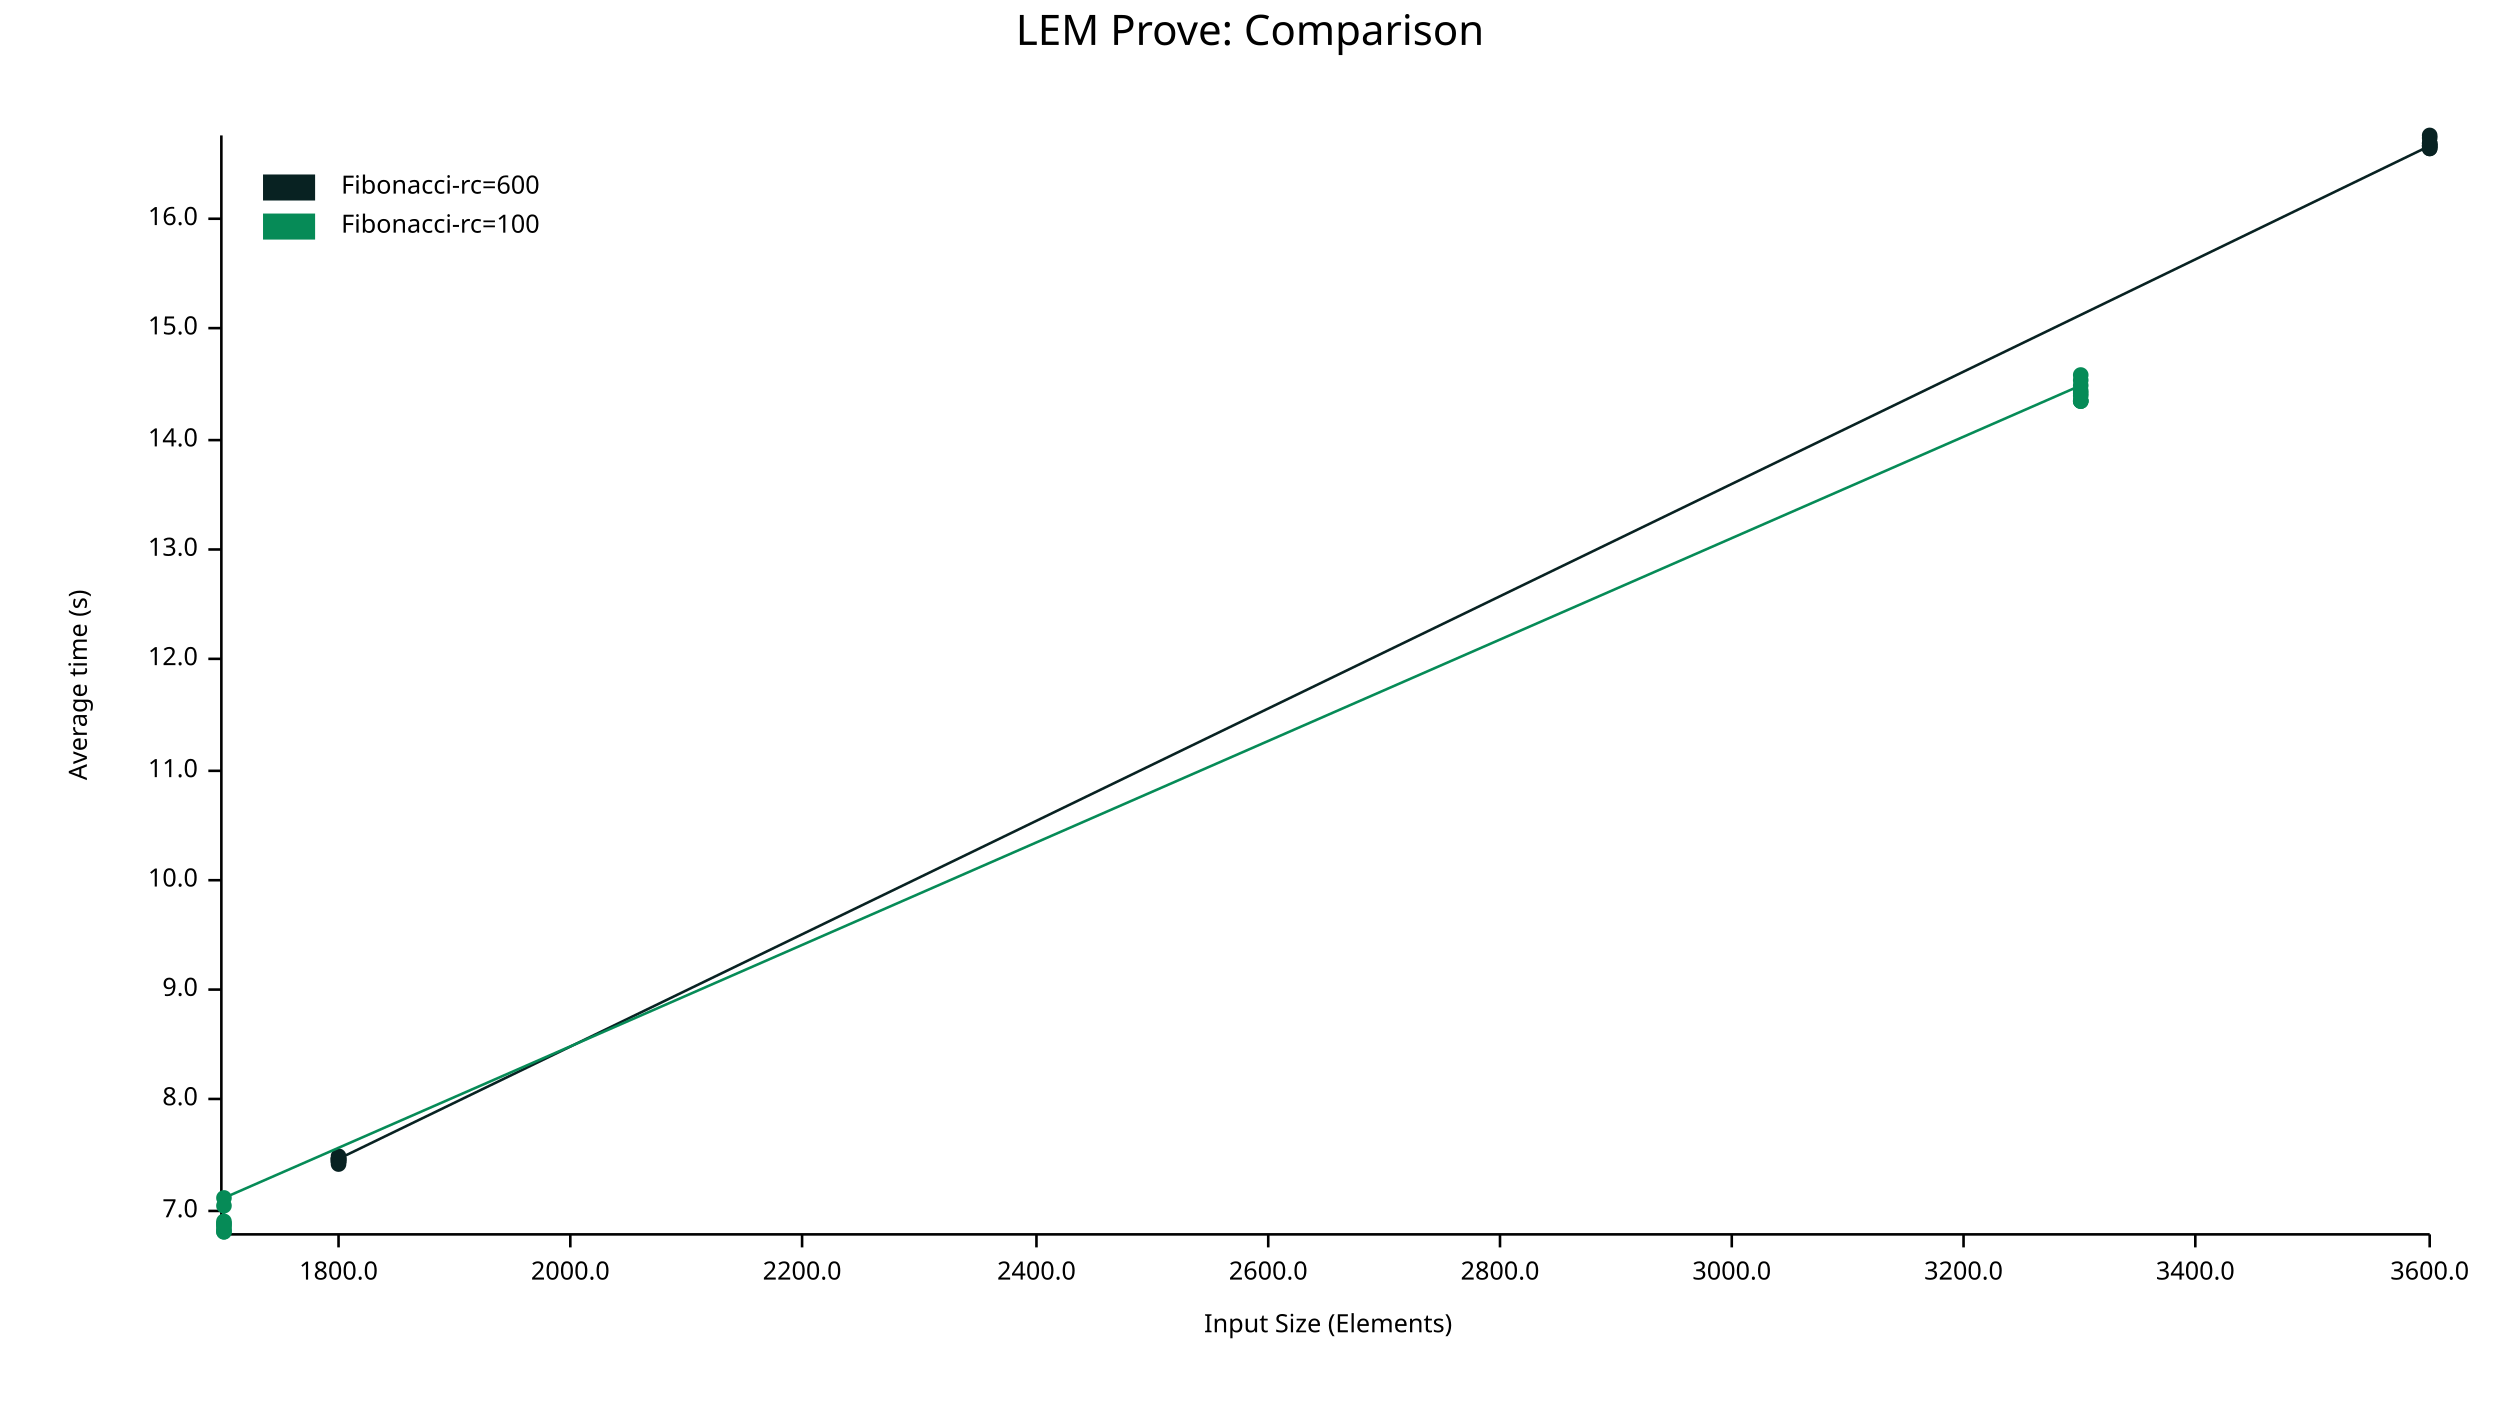
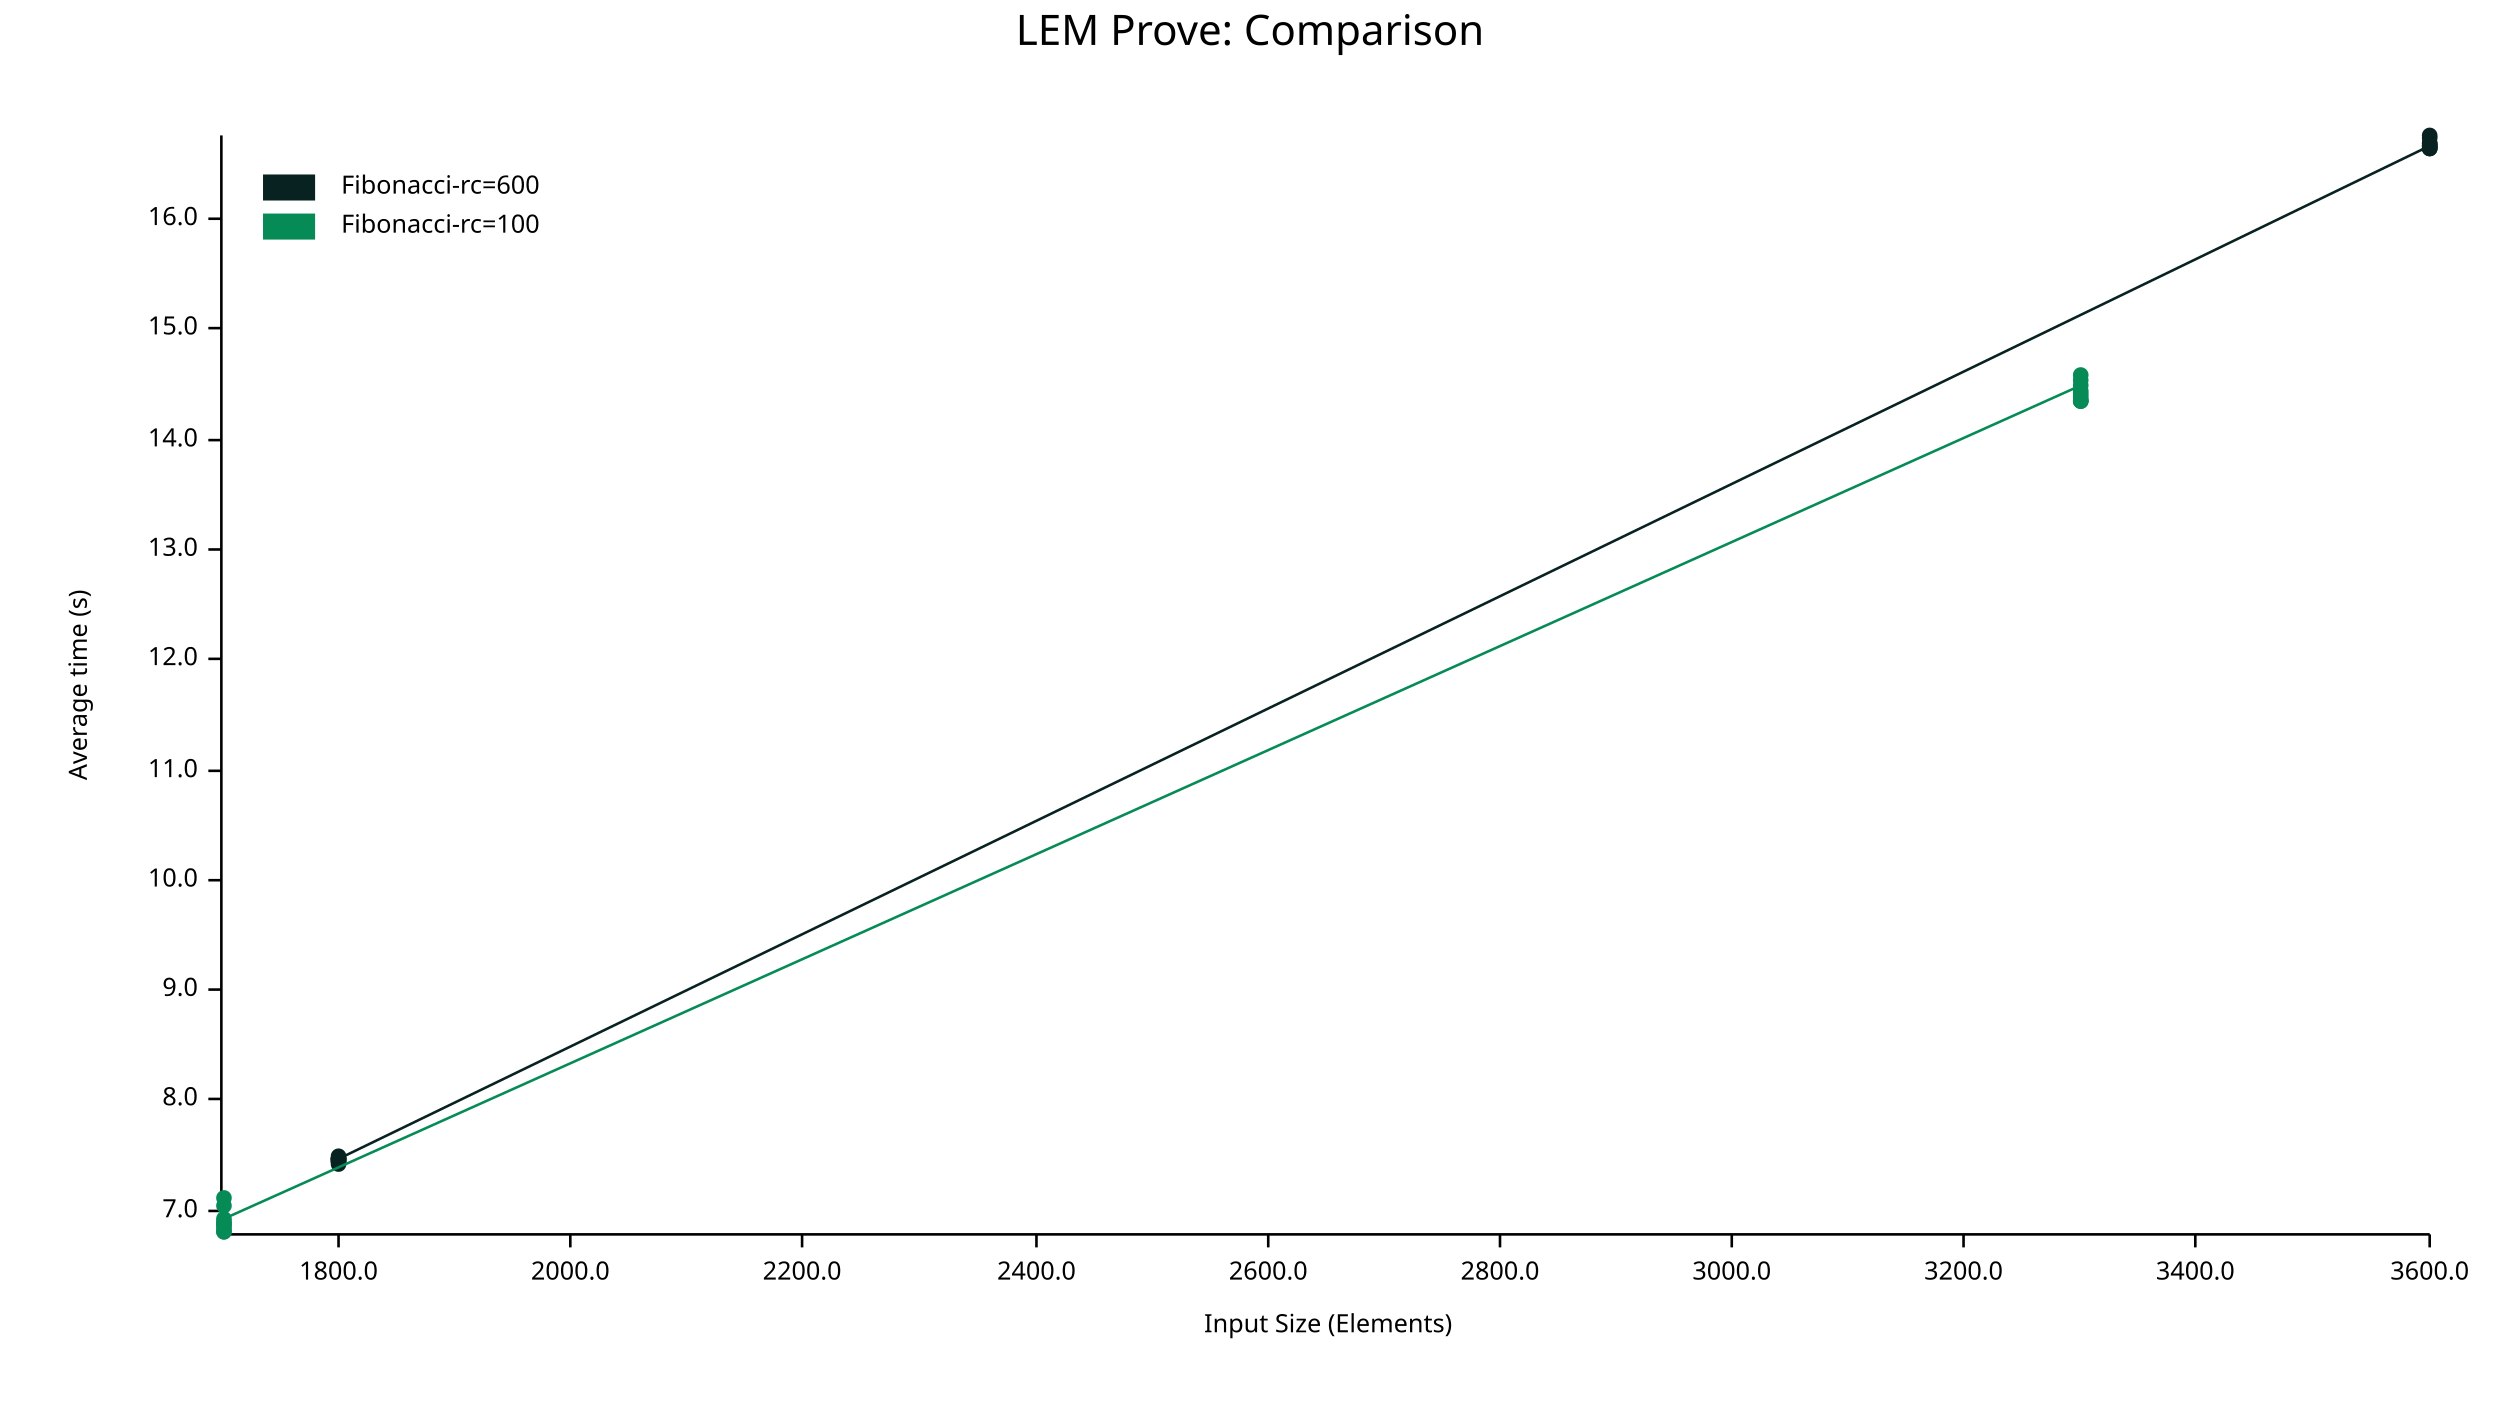
<svg xmlns="http://www.w3.org/2000/svg" width="960" height="540" viewBox="0 0 960 540">
  <text x="480" y="5" dy="0.76em" text-anchor="middle" font-family="sans-serif" font-size="16.129" opacity="1" fill="#000000">
LEM Prove: Comparison
</text>
  <text x="26" y="263" dy="0.76em" text-anchor="middle" font-family="sans-serif" font-size="9.677" opacity="1" fill="#000000" transform="rotate(270, 26, 263)">
Average time (s)
</text>
  <text x="510" y="514" dy="-0.5ex" text-anchor="middle" font-family="sans-serif" font-size="9.677" opacity="1" fill="#000000">
Input Size (Elements)
</text>
  <polyline fill="none" opacity="1" stroke="#000000" stroke-width="1" points="85,52 85,473 " />
  <text x="76" y="465" dy="0.5ex" text-anchor="end" font-family="sans-serif" font-size="9.677" opacity="1" fill="#000000">
7.0
</text>
  <polyline fill="none" opacity="1" stroke="#000000" stroke-width="1" points="80,465 85,465 " />
  <text x="76" y="422" dy="0.5ex" text-anchor="end" font-family="sans-serif" font-size="9.677" opacity="1" fill="#000000">
8.0
</text>
  <polyline fill="none" opacity="1" stroke="#000000" stroke-width="1" points="80,422 85,422 " />
  <text x="76" y="380" dy="0.5ex" text-anchor="end" font-family="sans-serif" font-size="9.677" opacity="1" fill="#000000">
9.0
</text>
  <polyline fill="none" opacity="1" stroke="#000000" stroke-width="1" points="80,380 85,380 " />
  <text x="76" y="338" dy="0.5ex" text-anchor="end" font-family="sans-serif" font-size="9.677" opacity="1" fill="#000000">
10.0
</text>
  <polyline fill="none" opacity="1" stroke="#000000" stroke-width="1" points="80,338 85,338 " />
  <text x="76" y="296" dy="0.5ex" text-anchor="end" font-family="sans-serif" font-size="9.677" opacity="1" fill="#000000">
11.0
</text>
  <polyline fill="none" opacity="1" stroke="#000000" stroke-width="1" points="80,296 85,296 " />
  <text x="76" y="253" dy="0.5ex" text-anchor="end" font-family="sans-serif" font-size="9.677" opacity="1" fill="#000000">
12.0
</text>
  <polyline fill="none" opacity="1" stroke="#000000" stroke-width="1" points="80,253 85,253 " />
  <text x="76" y="211" dy="0.5ex" text-anchor="end" font-family="sans-serif" font-size="9.677" opacity="1" fill="#000000">
13.0
</text>
  <polyline fill="none" opacity="1" stroke="#000000" stroke-width="1" points="80,211 85,211 " />
  <text x="76" y="169" dy="0.5ex" text-anchor="end" font-family="sans-serif" font-size="9.677" opacity="1" fill="#000000">
14.0
</text>
  <polyline fill="none" opacity="1" stroke="#000000" stroke-width="1" points="80,169 85,169 " />
  <text x="76" y="126" dy="0.5ex" text-anchor="end" font-family="sans-serif" font-size="9.677" opacity="1" fill="#000000">
15.0
</text>
  <polyline fill="none" opacity="1" stroke="#000000" stroke-width="1" points="80,126 85,126 " />
  <text x="76" y="84" dy="0.5ex" text-anchor="end" font-family="sans-serif" font-size="9.677" opacity="1" fill="#000000">
16.0
</text>
  <polyline fill="none" opacity="1" stroke="#000000" stroke-width="1" points="80,84 85,84 " />
  <polyline fill="none" opacity="1" stroke="#000000" stroke-width="1" points="86,474 933,474 " />
  <text x="130" y="484" dy="0.76em" text-anchor="middle" font-family="sans-serif" font-size="9.677" opacity="1" fill="#000000">
1800.0
</text>
  <polyline fill="none" opacity="1" stroke="#000000" stroke-width="1" points="130,474 130,479 " />
  <text x="219" y="484" dy="0.76em" text-anchor="middle" font-family="sans-serif" font-size="9.677" opacity="1" fill="#000000">
2000.0
</text>
  <polyline fill="none" opacity="1" stroke="#000000" stroke-width="1" points="219,474 219,479 " />
  <text x="308" y="484" dy="0.76em" text-anchor="middle" font-family="sans-serif" font-size="9.677" opacity="1" fill="#000000">
2200.0
</text>
  <polyline fill="none" opacity="1" stroke="#000000" stroke-width="1" points="308,474 308,479 " />
  <text x="398" y="484" dy="0.76em" text-anchor="middle" font-family="sans-serif" font-size="9.677" opacity="1" fill="#000000">
2400.0
</text>
  <polyline fill="none" opacity="1" stroke="#000000" stroke-width="1" points="398,474 398,479 " />
  <text x="487" y="484" dy="0.76em" text-anchor="middle" font-family="sans-serif" font-size="9.677" opacity="1" fill="#000000">
2600.0
</text>
  <polyline fill="none" opacity="1" stroke="#000000" stroke-width="1" points="487,474 487,479 " />
  <text x="576" y="484" dy="0.76em" text-anchor="middle" font-family="sans-serif" font-size="9.677" opacity="1" fill="#000000">
2800.0
</text>
  <polyline fill="none" opacity="1" stroke="#000000" stroke-width="1" points="576,474 576,479 " />
  <text x="665" y="484" dy="0.76em" text-anchor="middle" font-family="sans-serif" font-size="9.677" opacity="1" fill="#000000">
3000.0
</text>
  <polyline fill="none" opacity="1" stroke="#000000" stroke-width="1" points="665,474 665,479 " />
  <text x="754" y="484" dy="0.76em" text-anchor="middle" font-family="sans-serif" font-size="9.677" opacity="1" fill="#000000">
3200.0
</text>
  <polyline fill="none" opacity="1" stroke="#000000" stroke-width="1" points="754,474 754,479 " />
  <text x="843" y="484" dy="0.76em" text-anchor="middle" font-family="sans-serif" font-size="9.677" opacity="1" fill="#000000">
3400.0
</text>
  <polyline fill="none" opacity="1" stroke="#000000" stroke-width="1" points="843,474 843,479 " />
  <text x="933" y="484" dy="0.76em" text-anchor="middle" font-family="sans-serif" font-size="9.677" opacity="1" fill="#000000">
3600.0
</text>
  <polyline fill="none" opacity="1" stroke="#000000" stroke-width="1" points="933,474 933,479 " />
  <circle cx="130" cy="444" r="3" opacity="1" fill="#082222" stroke="none" stroke-width="1" />
+   <circle cx="130" cy="445" r="3" opacity="1" fill="#082222" stroke="none" stroke-width="1" />
  <circle cx="130" cy="446" r="3" opacity="1" fill="#082222" stroke="none" stroke-width="1" />
  <circle cx="130" cy="447" r="3" opacity="1" fill="#082222" stroke="none" stroke-width="1" />
  <circle cx="130" cy="445" r="3" opacity="1" fill="#082222" stroke="none" stroke-width="1" />
  <circle cx="130" cy="446" r="3" opacity="1" fill="#082222" stroke="none" stroke-width="1" />
  <circle cx="130" cy="445" r="3" opacity="1" fill="#082222" stroke="none" stroke-width="1" />
  <circle cx="130" cy="446" r="3" opacity="1" fill="#082222" stroke="none" stroke-width="1" />
  <circle cx="130" cy="445" r="3" opacity="1" fill="#082222" stroke="none" stroke-width="1" />
  <circle cx="130" cy="445" r="3" opacity="1" fill="#082222" stroke="none" stroke-width="1" />
  <circle cx="933" cy="56" r="3" opacity="1" fill="#082222" stroke="none" stroke-width="1" />
+   <circle cx="933" cy="55" r="3" opacity="1" fill="#082222" stroke="none" stroke-width="1" />
  <circle cx="933" cy="56" r="3" opacity="1" fill="#082222" stroke="none" stroke-width="1" />
  <circle cx="933" cy="56" r="3" opacity="1" fill="#082222" stroke="none" stroke-width="1" />
  <circle cx="933" cy="57" r="3" opacity="1" fill="#082222" stroke="none" stroke-width="1" />
  <circle cx="933" cy="53" r="3" opacity="1" fill="#082222" stroke="none" stroke-width="1" />
  <circle cx="933" cy="52" r="3" opacity="1" fill="#082222" stroke="none" stroke-width="1" />
  <circle cx="933" cy="57" r="3" opacity="1" fill="#082222" stroke="none" stroke-width="1" />
  <circle cx="933" cy="55" r="3" opacity="1" fill="#082222" stroke="none" stroke-width="1" />
-   <circle cx="933" cy="55" r="3" opacity="1" fill="#082222" stroke="none" stroke-width="1" />
-   <polyline fill="none" opacity="1" stroke="#082222" stroke-width="1" points="130,444 130,446 130,447 130,445 130,446 130,445 130,446 130,445 130,445 933,56 933,56 933,56 933,57 933,53 933,52 933,57 933,55 933,55 " />
+   <circle cx="933" cy="57" r="3" opacity="1" fill="#082222" stroke="none" stroke-width="1" />
+   <polyline fill="none" opacity="1" stroke="#082222" stroke-width="1" points="130,444 130,445 130,446 130,447 130,445 130,446 130,445 130,446 130,445 130,445 933,56 933,55 933,56 933,56 933,57 933,53 933,52 933,57 933,55 933,57 " />
  <circle cx="86" cy="470" r="3" opacity="1" fill="#068B57" stroke="none" stroke-width="1" />
+   <circle cx="86" cy="460" r="3" opacity="1" fill="#068B57" stroke="none" stroke-width="1" />
  <circle cx="86" cy="472" r="3" opacity="1" fill="#068B57" stroke="none" stroke-width="1" />
  <circle cx="86" cy="473" r="3" opacity="1" fill="#068B57" stroke="none" stroke-width="1" />
  <circle cx="86" cy="473" r="3" opacity="1" fill="#068B57" stroke="none" stroke-width="1" />
  <circle cx="86" cy="471" r="3" opacity="1" fill="#068B57" stroke="none" stroke-width="1" />
  <circle cx="86" cy="469" r="3" opacity="1" fill="#068B57" stroke="none" stroke-width="1" />
  <circle cx="86" cy="470" r="3" opacity="1" fill="#068B57" stroke="none" stroke-width="1" />
  <circle cx="86" cy="463" r="3" opacity="1" fill="#068B57" stroke="none" stroke-width="1" />
-   <circle cx="86" cy="460" r="3" opacity="1" fill="#068B57" stroke="none" stroke-width="1" />
+   <circle cx="86" cy="468" r="3" opacity="1" fill="#068B57" stroke="none" stroke-width="1" />
  <circle cx="799" cy="148" r="3" opacity="1" fill="#068B57" stroke="none" stroke-width="1" />
+   <circle cx="799" cy="151" r="3" opacity="1" fill="#068B57" stroke="none" stroke-width="1" />
  <circle cx="799" cy="150" r="3" opacity="1" fill="#068B57" stroke="none" stroke-width="1" />
  <circle cx="799" cy="154" r="3" opacity="1" fill="#068B57" stroke="none" stroke-width="1" />
  <circle cx="799" cy="154" r="3" opacity="1" fill="#068B57" stroke="none" stroke-width="1" />
  <circle cx="799" cy="146" r="3" opacity="1" fill="#068B57" stroke="none" stroke-width="1" />
  <circle cx="799" cy="144" r="3" opacity="1" fill="#068B57" stroke="none" stroke-width="1" />
  <circle cx="799" cy="152" r="3" opacity="1" fill="#068B57" stroke="none" stroke-width="1" />
  <circle cx="799" cy="154" r="3" opacity="1" fill="#068B57" stroke="none" stroke-width="1" />
-   <circle cx="799" cy="151" r="3" opacity="1" fill="#068B57" stroke="none" stroke-width="1" />
-   <polyline fill="none" opacity="1" stroke="#068B57" stroke-width="1" points="86,470 86,472 86,473 86,473 86,471 86,469 86,470 86,463 86,460 799,148 799,150 799,154 799,154 799,146 799,144 799,152 799,154 799,151 " />
+   <circle cx="799" cy="153" r="3" opacity="1" fill="#068B57" stroke="none" stroke-width="1" />
+   <polyline fill="none" opacity="1" stroke="#068B57" stroke-width="1" points="86,470 86,460 86,472 86,473 86,473 86,471 86,469 86,470 86,463 86,468 799,148 799,151 799,150 799,154 799,154 799,146 799,144 799,152 799,154 799,153 " />
  <text x="131" y="67" dy="0.76em" text-anchor="start" font-family="sans-serif" font-size="9.677" opacity="1" fill="#000000">
Fibonacci-rc=600
</text>
  <text x="131" y="82" dy="0.76em" text-anchor="start" font-family="sans-serif" font-size="9.677" opacity="1" fill="#000000">
Fibonacci-rc=100
</text>
  <rect x="101" y="67" width="20" height="10" opacity="1" fill="#082222" stroke="none" />
  <rect x="101" y="82" width="20" height="10" opacity="1" fill="#068B57" stroke="none" />
</svg>
